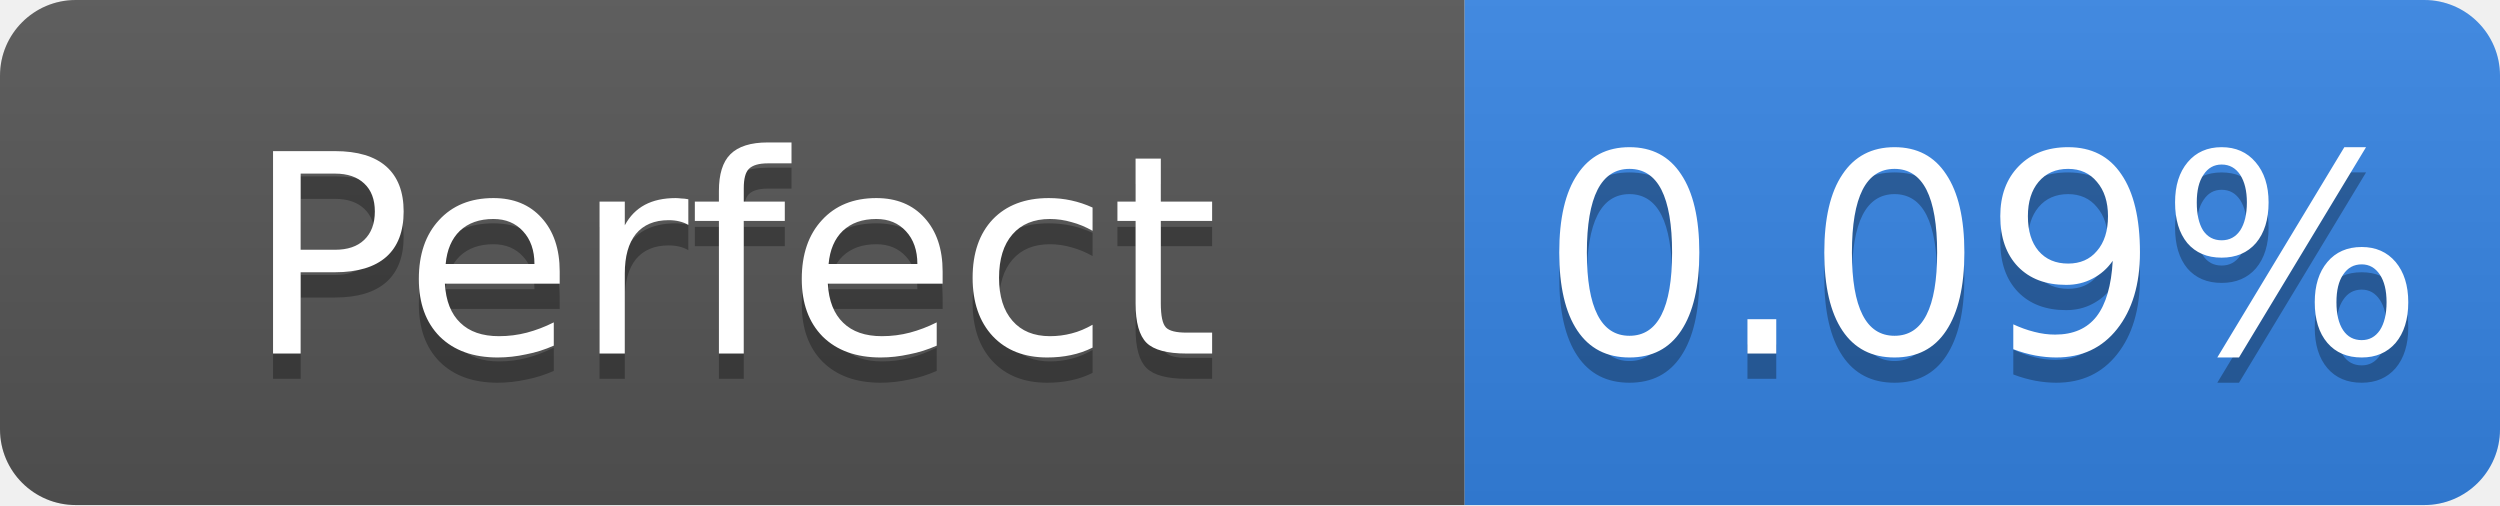
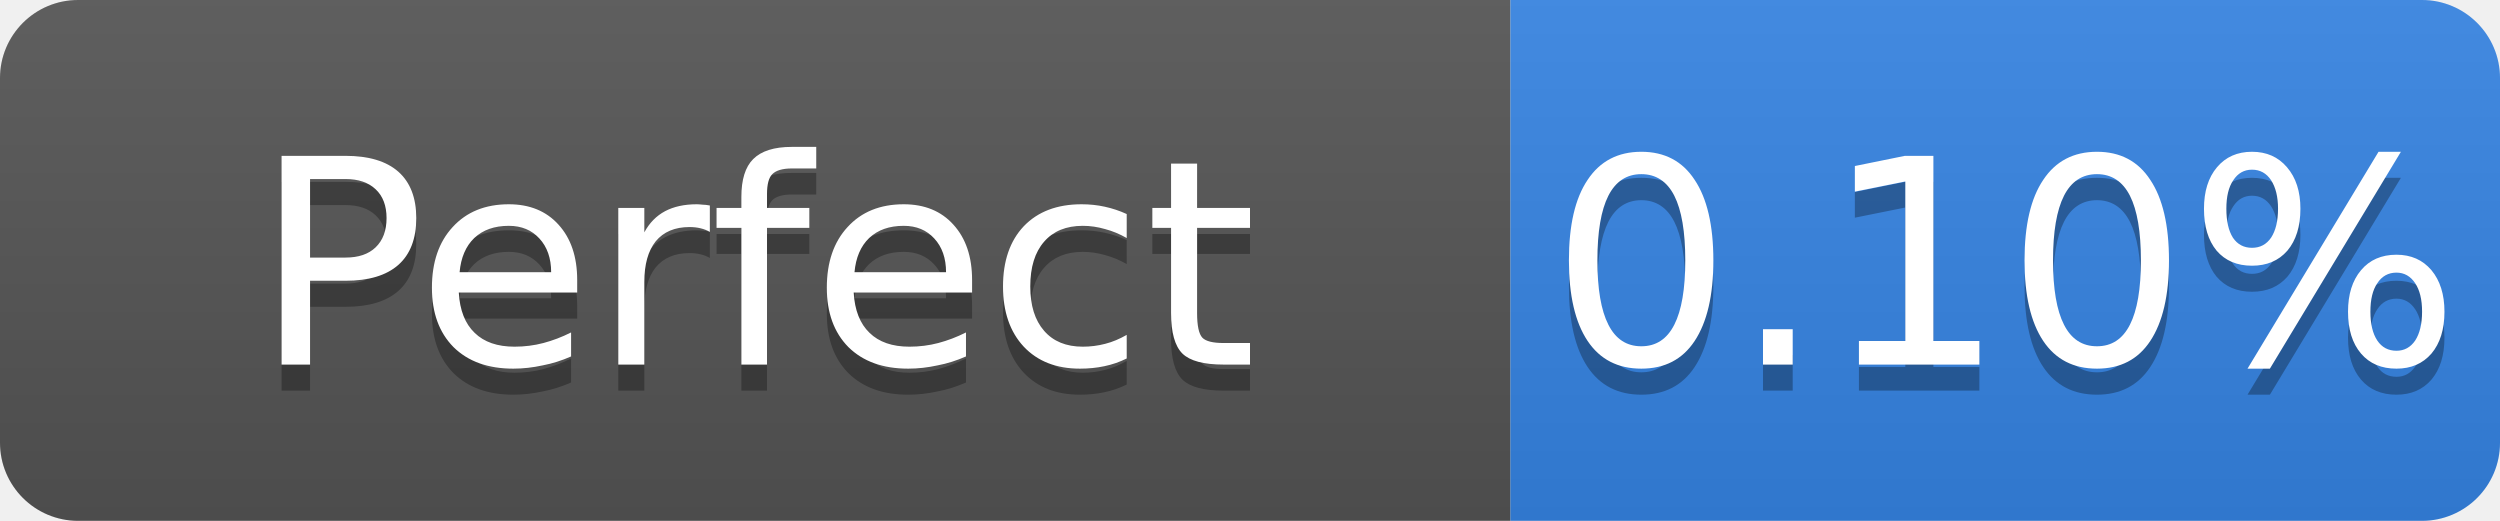
- <svg xmlns="http://www.w3.org/2000/svg" width="99" height="20" role="img" aria-label="Perfect: 0.09%">
+ <svg xmlns="http://www.w3.org/2000/svg" width="96" height="20" role="img" aria-label="Perfect: 0.10%">
  <linearGradient id="s" x2="0" y2="100%">
    <stop offset="0" stop-color="#bbb" stop-opacity=".1" />
    <stop offset="1" stop-opacity=".1" />
  </linearGradient>
  <clipPath id="r">
-     <rect width="99" height="20" rx="3" fill="#fff" />
+     <rect width="96" height="20" rx="3" fill="#fff" />
  </clipPath>
  <g clip-path="url(#r)">
    <rect width="58" height="20" fill="#555" />
-     <rect x="58" width="41" height="20" fill="#3584e4" />
-     <rect width="99" height="20" fill="url(#s)" />
+     <rect x="58" width="38" height="20" fill="#3584e4" />
+     <rect width="96" height="20" fill="url(#s)" />
  </g>
  <g fill="#fff" text-anchor="middle" font-family="Verdana,Geneva,DejaVu Sans,sans-serif" font-size="11">
    <text x="29.0" y="15" fill="#010101" fill-opacity=".3">Perfect</text>
    <text x="29.0" y="14">Perfect</text>
-     <text x="78.5" y="15" fill="#010101" fill-opacity=".3">0.09%</text>
-     <text x="78.5" y="14">0.09%</text>
+     <text x="77.0" y="15" fill="#010101" fill-opacity=".3">0.10%</text>
+     <text x="77.0" y="14">0.10%</text>
  </g>
</svg>
